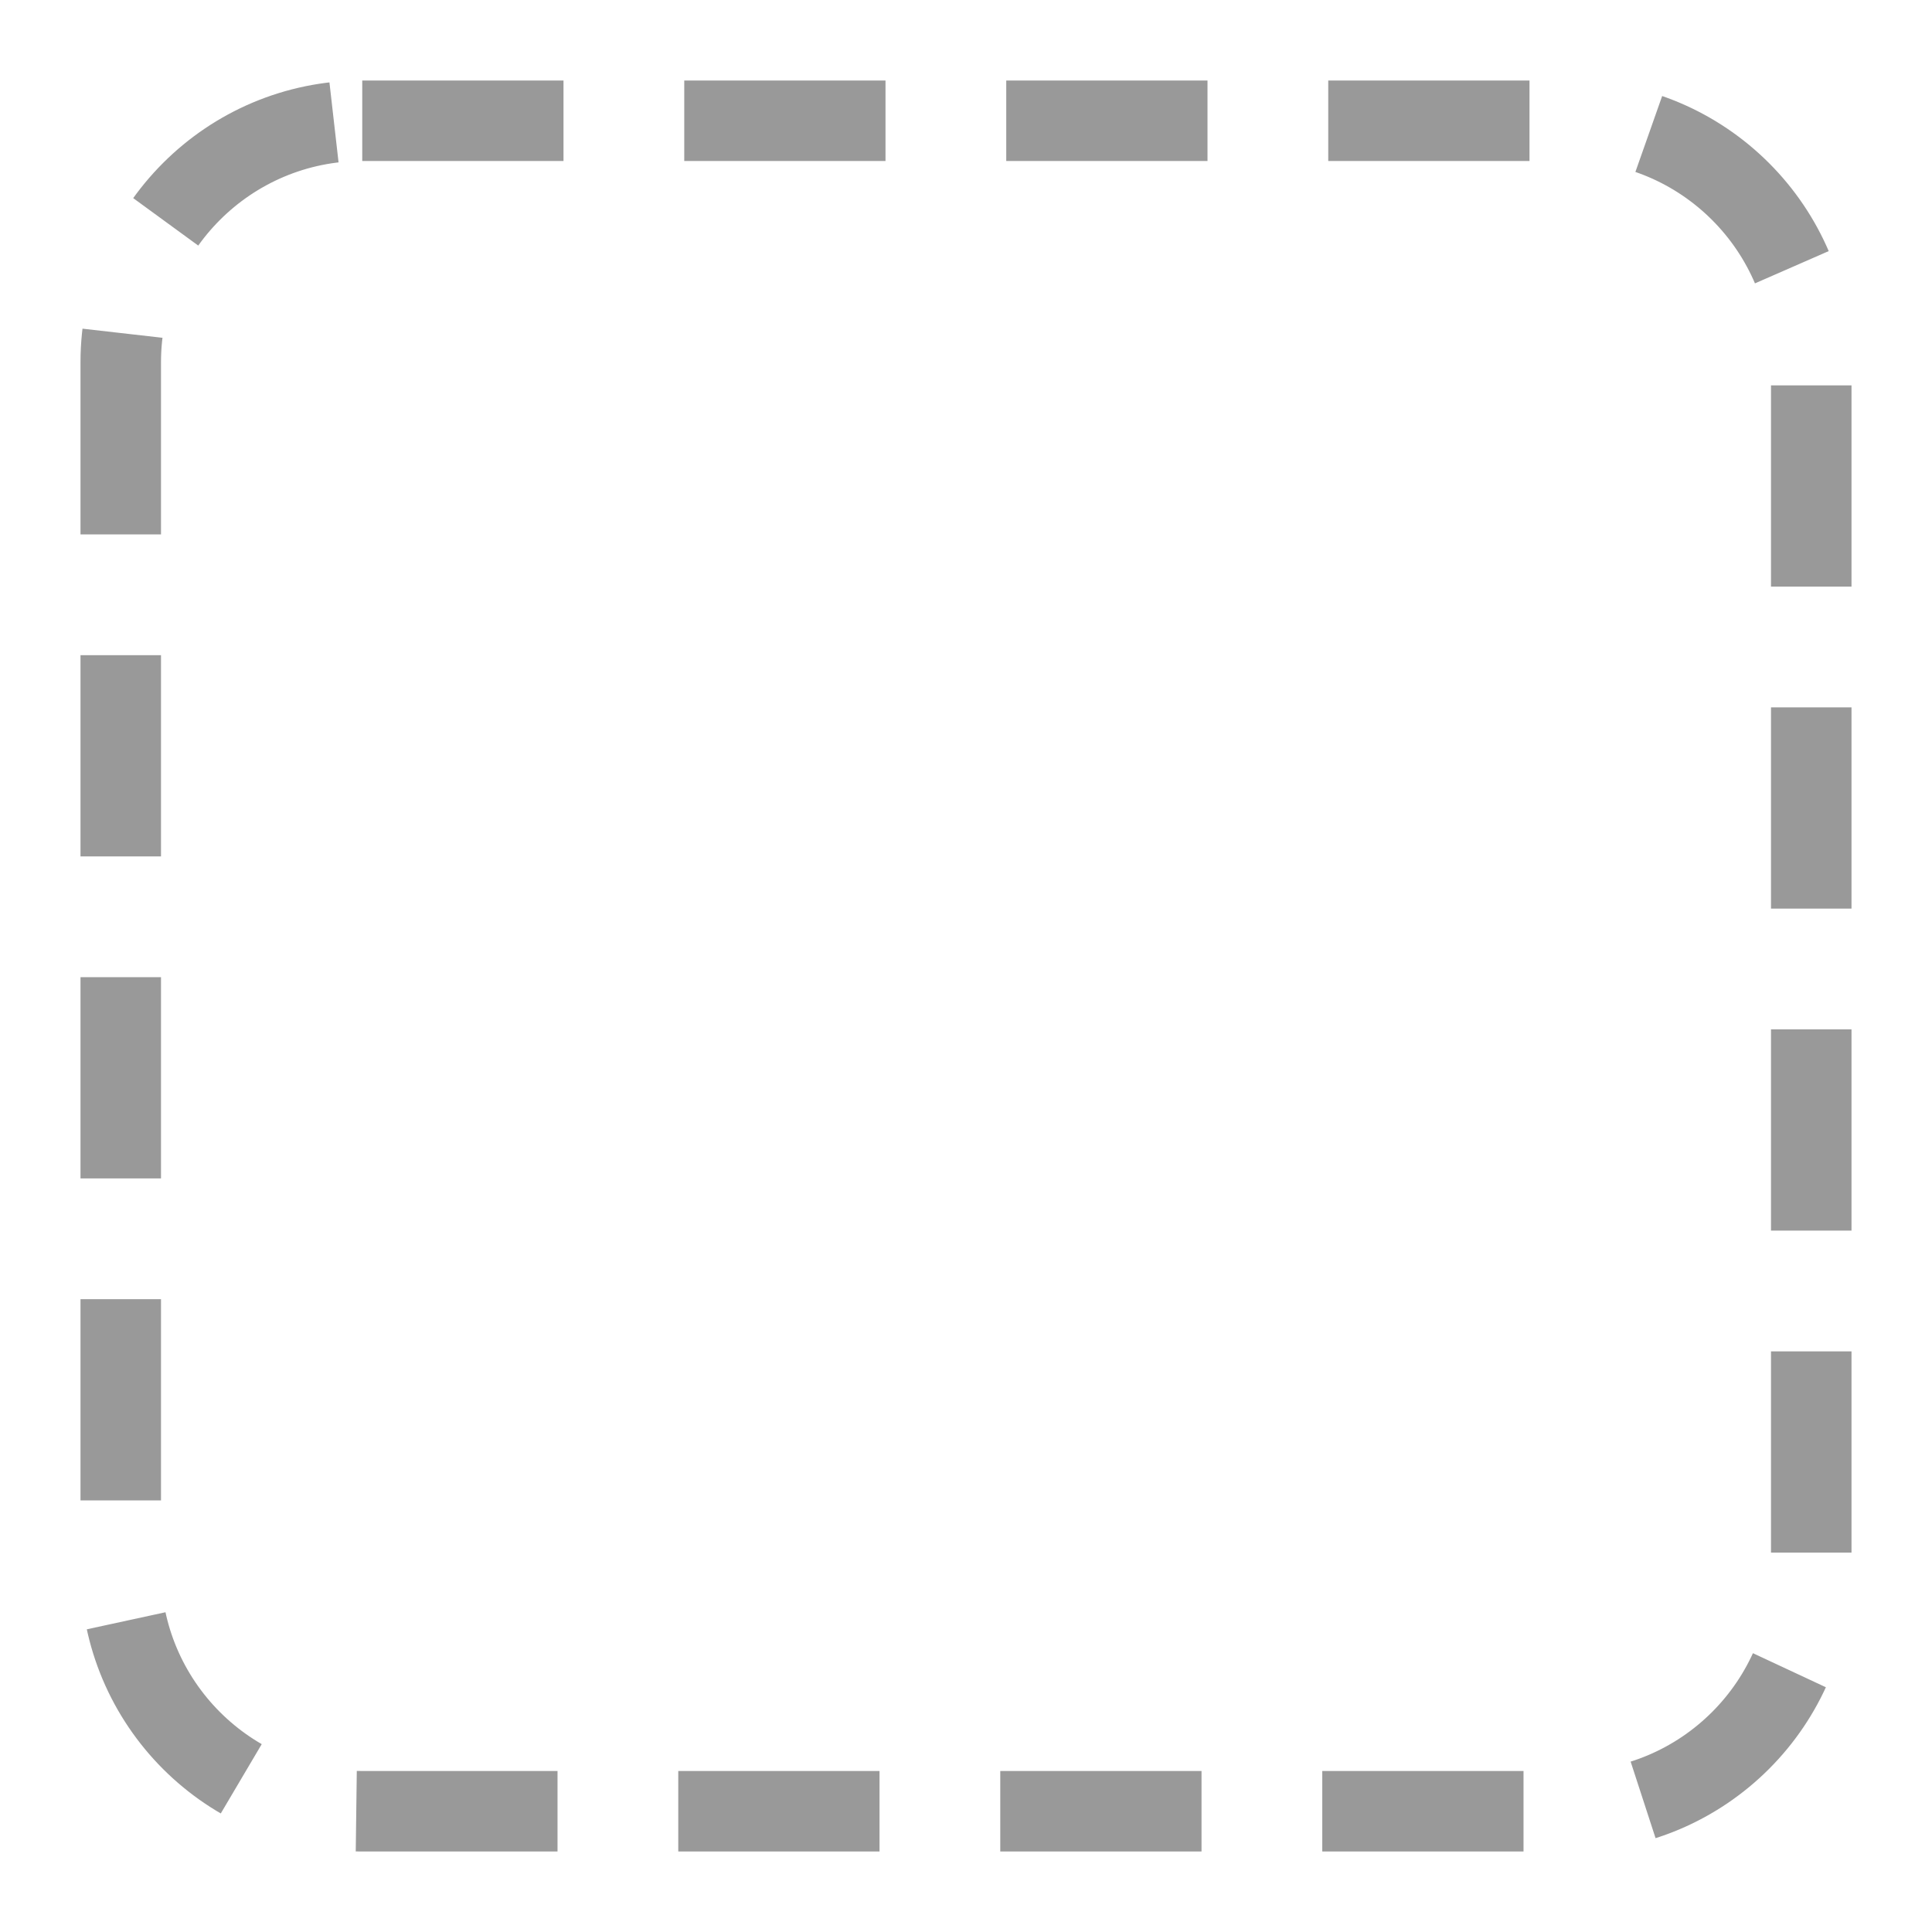
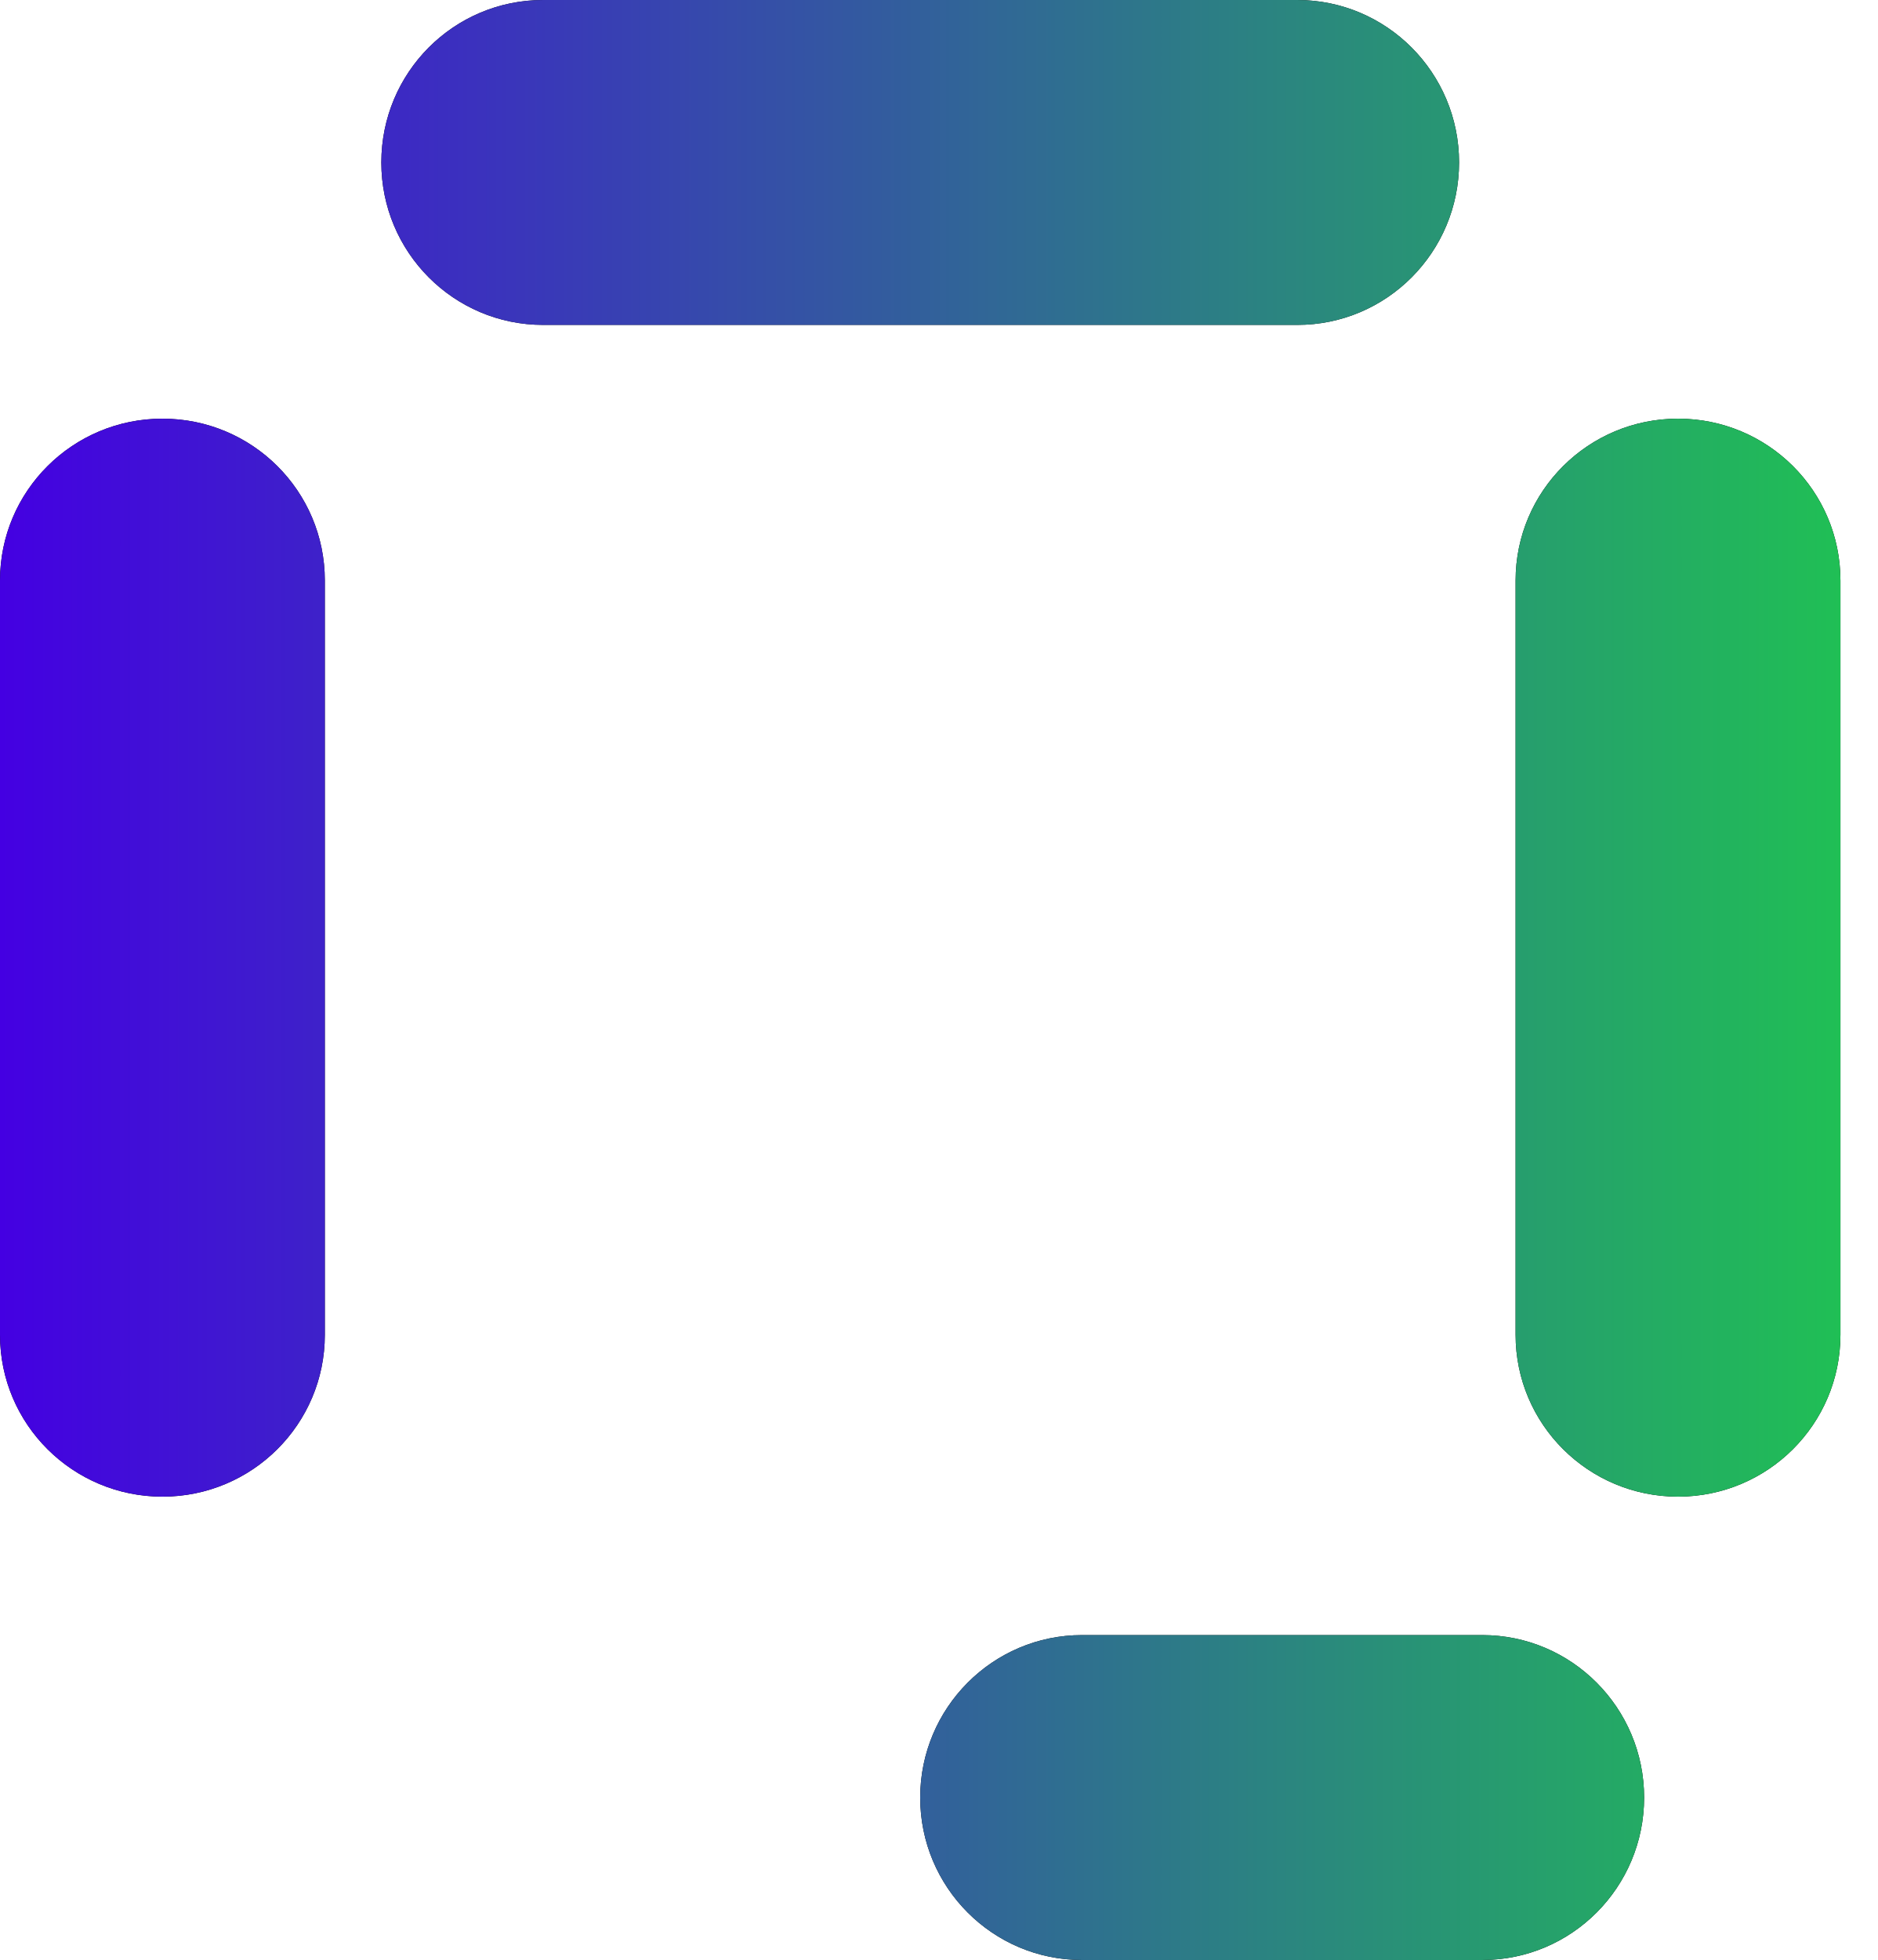
- <svg xmlns="http://www.w3.org/2000/svg" viewBox="0 0 48 48" fill="none">
-   <rect x="3" y="3" width="42" height="42" rx="6" stroke="#999" stroke-width="2" stroke-dasharray="5 3" />
+ <svg xmlns="http://www.w3.org/2000/svg" width="46" height="48" viewBox="0 0 46 48" fill="none">
+   <path d="M36.312 40.043C38.498 40.043 40.274 41.827 40.274 44.022C40.274 46.217 38.502 48 36.312 48H26.504C24.317 48 22.541 46.221 22.541 44.022C22.541 41.827 24.317 40.043 26.504 40.043H36.312ZM3.979 10.253C6.178 10.253 7.957 12.025 7.957 14.216V32.69C7.957 34.877 6.178 36.653 3.979 36.653C1.783 36.653 0 34.881 0 32.69V14.216C0 12.029 1.779 10.253 3.979 10.253ZM41.105 10.253C43.304 10.253 45.083 12.025 45.083 14.216V32.69C45.083 34.877 43.304 36.653 41.105 36.653C38.909 36.653 37.126 34.881 37.126 32.69V14.216C37.126 12.029 38.905 10.253 41.105 10.253ZM31.778 0C33.965 -9.55854e-08 35.741 1.779 35.741 3.979C35.741 6.174 33.969 7.957 31.778 7.957H13.304C11.117 7.957 9.341 6.178 9.341 3.979C9.341 1.779 11.113 0 13.304 0H31.778Z" fill="black" />
+   <path d="M36.312 40.043C38.498 40.043 40.274 41.827 40.274 44.022C40.274 46.217 38.502 48 36.312 48H26.504C24.317 48 22.541 46.221 22.541 44.022C22.541 41.827 24.317 40.043 26.504 40.043H36.312ZM3.979 10.253C6.178 10.253 7.957 12.025 7.957 14.216V32.69C7.957 34.877 6.178 36.653 3.979 36.653C1.783 36.653 0 34.881 0 32.69V14.216C0 12.029 1.779 10.253 3.979 10.253ZM41.105 10.253C43.304 10.253 45.083 12.025 45.083 14.216V32.69C45.083 34.877 43.304 36.653 41.105 36.653C38.909 36.653 37.126 34.881 37.126 32.69V14.216C37.126 12.029 38.905 10.253 41.105 10.253ZM31.778 0C33.965 -9.55854e-08 35.741 1.779 35.741 3.979C35.741 6.174 33.969 7.957 31.778 7.957H13.304C11.117 7.957 9.341 6.178 9.341 3.979C9.341 1.779 11.113 0 13.304 0H31.778Z" fill="url(#paint0_linear_4422_3103)" />
+   <defs>
+     <linearGradient id="paint0_linear_4422_3103" x1="1.44587e-08" y1="24" x2="45.083" y2="24" gradientUnits="userSpaceOnUse">
+       <stop stop-color="#4400E2" />
+       <stop offset="1" stop-color="#20BF55" />
+     </linearGradient>
+   </defs>
</svg>
